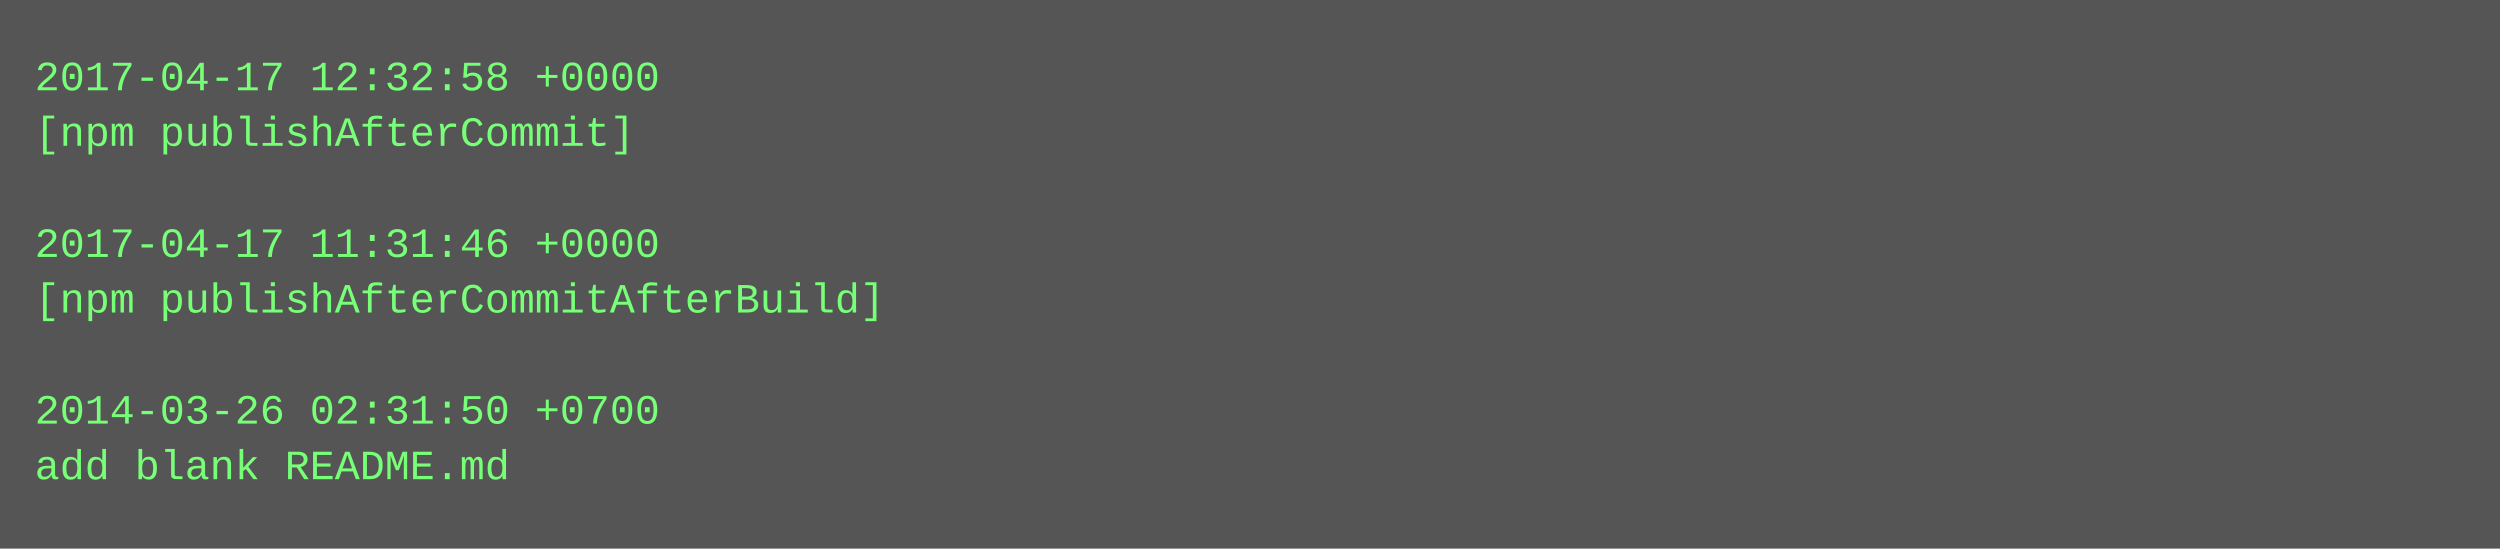
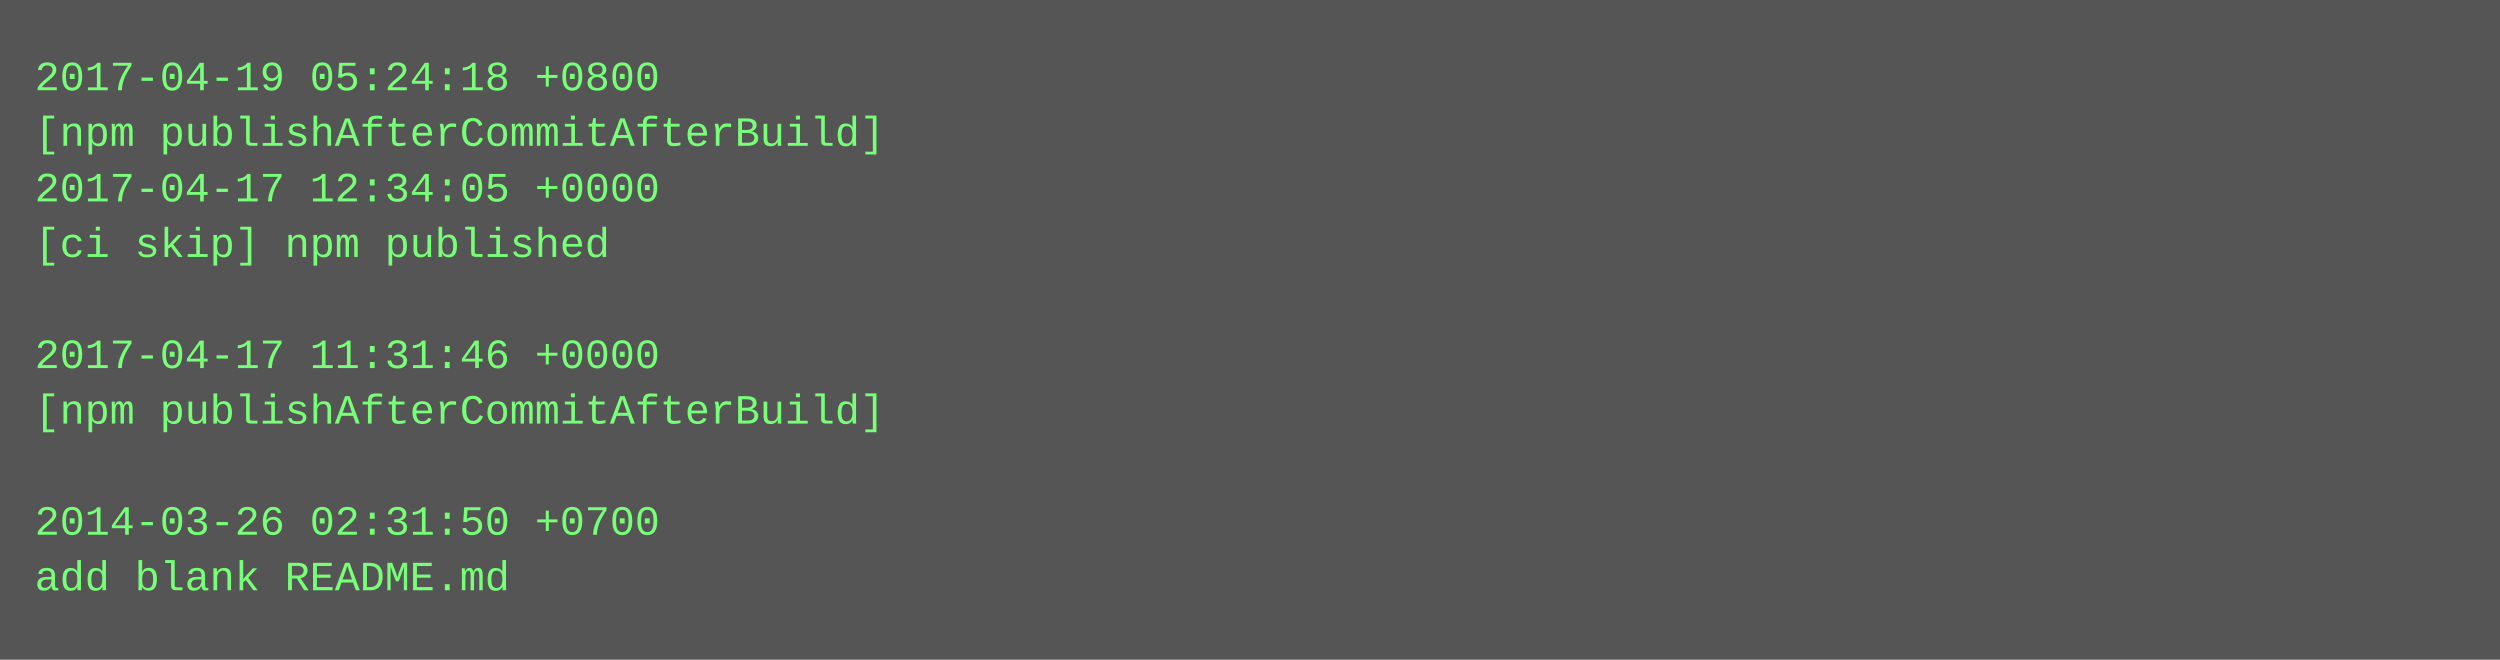
- <svg xmlns="http://www.w3.org/2000/svg" height="158" width="720">
-   <rect height="158" fill="#555" width="720" />
+ <svg xmlns="http://www.w3.org/2000/svg" height="190" width="720">
+   <rect height="190" fill="#555" width="720" />
  <text fill="#7f7" font-family="Courier New" font-size="12" xml:space="preserve">
-     <tspan x="10" y="26">2017-04-17 12:32:58 +0000</tspan>
-     <tspan x="10" y="42">[npm publishAfterCommit]</tspan>
-     <tspan x="10" y="58" />
-     <tspan x="10" y="74">2017-04-17 11:31:46 +0000</tspan>
-     <tspan x="10" y="90">[npm publishAfterCommitAfterBuild]</tspan>
-     <tspan x="10" y="106" />
-     <tspan x="10" y="122">2014-03-26 02:31:50 +0700</tspan>
-     <tspan x="10" y="138">add blank README.md</tspan>
+     <tspan x="10" y="26">2017-04-19 05:24:18 +0800</tspan>
+     <tspan x="10" y="42">[npm publishAfterCommitAfterBuild]</tspan>
+     <tspan x="10" y="58">2017-04-17 12:34:05 +0000</tspan>
+     <tspan x="10" y="74">[ci skip] npm published</tspan>
+     <tspan x="10" y="90" />
+     <tspan x="10" y="106">2017-04-17 11:31:46 +0000</tspan>
+     <tspan x="10" y="122">[npm publishAfterCommitAfterBuild]</tspan>
+     <tspan x="10" y="138" />
+     <tspan x="10" y="154">2014-03-26 02:31:50 +0700</tspan>
+     <tspan x="10" y="170">add blank README.md</tspan>
  </text>
</svg>
